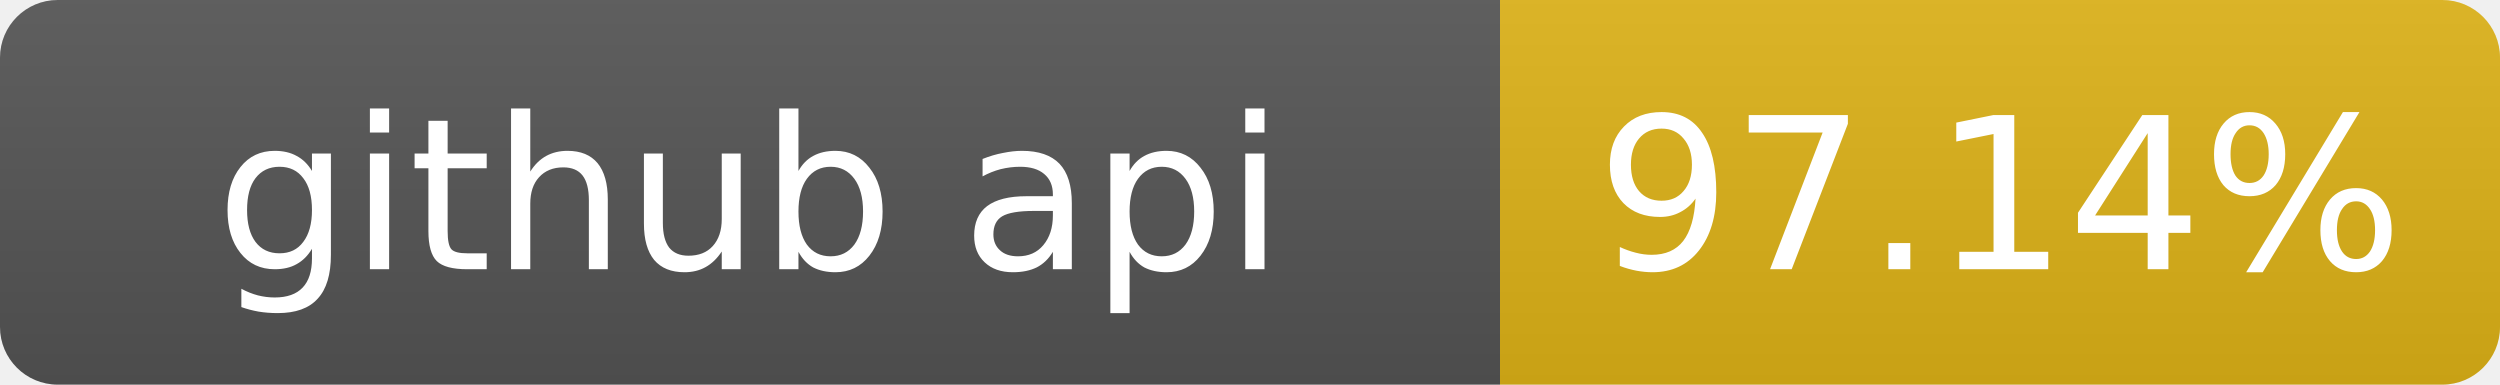
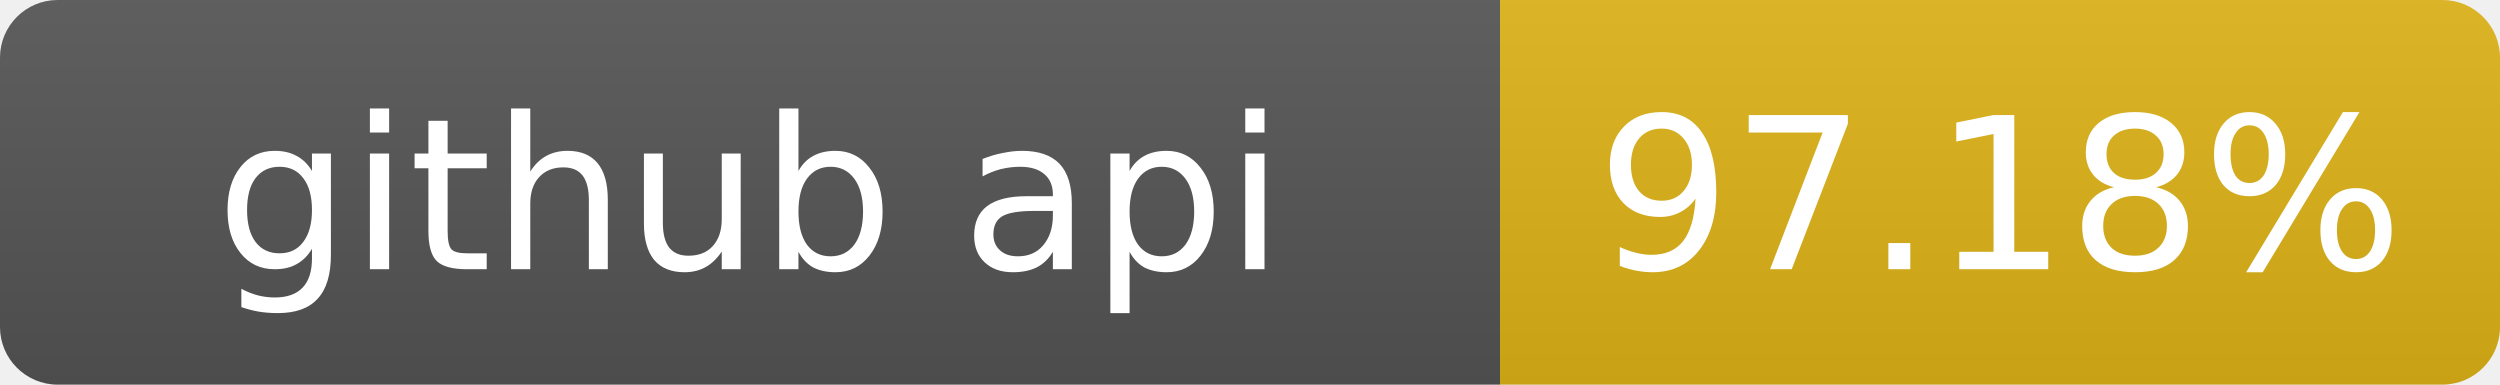
- <svg xmlns="http://www.w3.org/2000/svg" width="130" height="20" role="img" aria-label="github api: 97.14%">
+ <svg xmlns="http://www.w3.org/2000/svg" width="130" height="20" role="img" aria-label="github api: 97.18%">
  <linearGradient id="s" x2="0" y2="100%">
    <stop offset="0" stop-color="#bbb" stop-opacity=".1" />
    <stop offset="1" stop-opacity=".1" />
  </linearGradient>
  <clipPath id="r">
    <rect width="130" height="20" rx="3" fill="#fff" />
  </clipPath>
  <g clip-path="url(#r)">
    <rect width="78" height="20" fill="#555" />
    <rect x="78" width="52" height="20" fill="#dfb317" />
    <rect width="130" height="20" fill="url(#s)" />
  </g>
  <g fill="#fff" text-anchor="middle" font-family="Verdana,Geneva,DejaVu Sans,sans-serif" font-size="11">
    <text x="39" y="14">github api</text>
-     <text x="104" y="14">97.14%</text>
+     <text x="104" y="14">97.18%</text>
  </g>
</svg>
